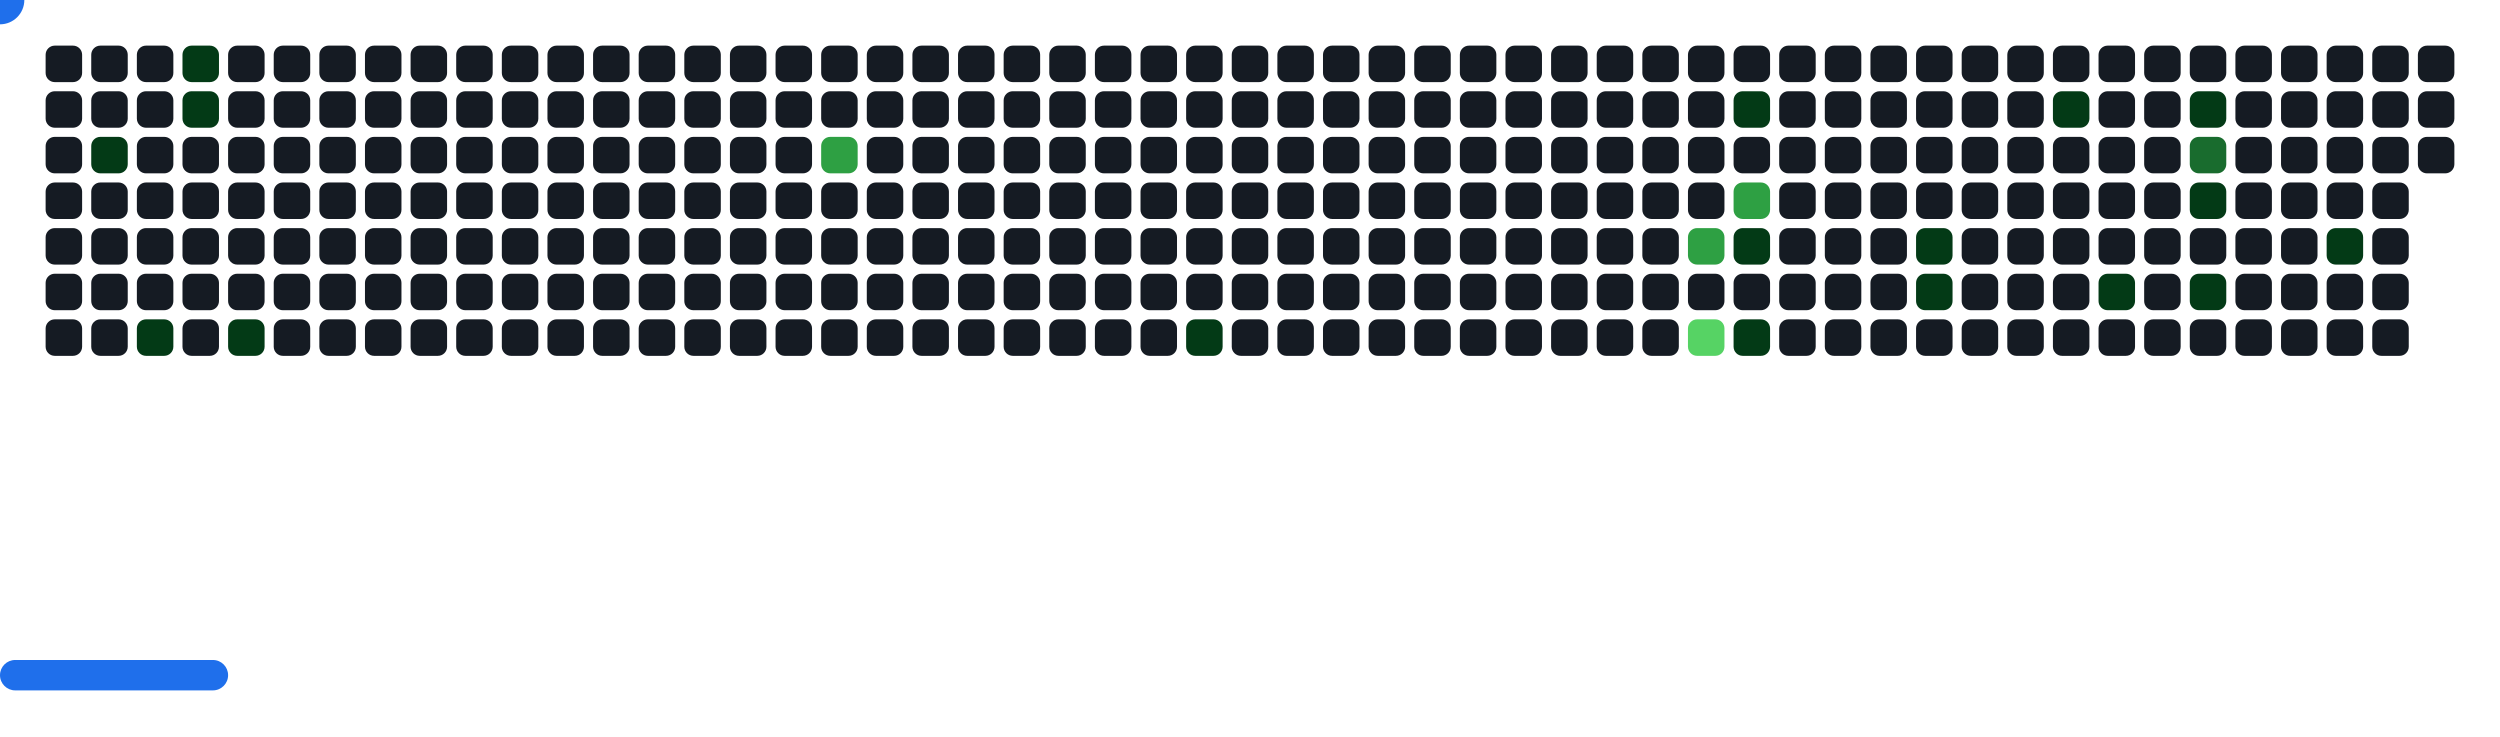
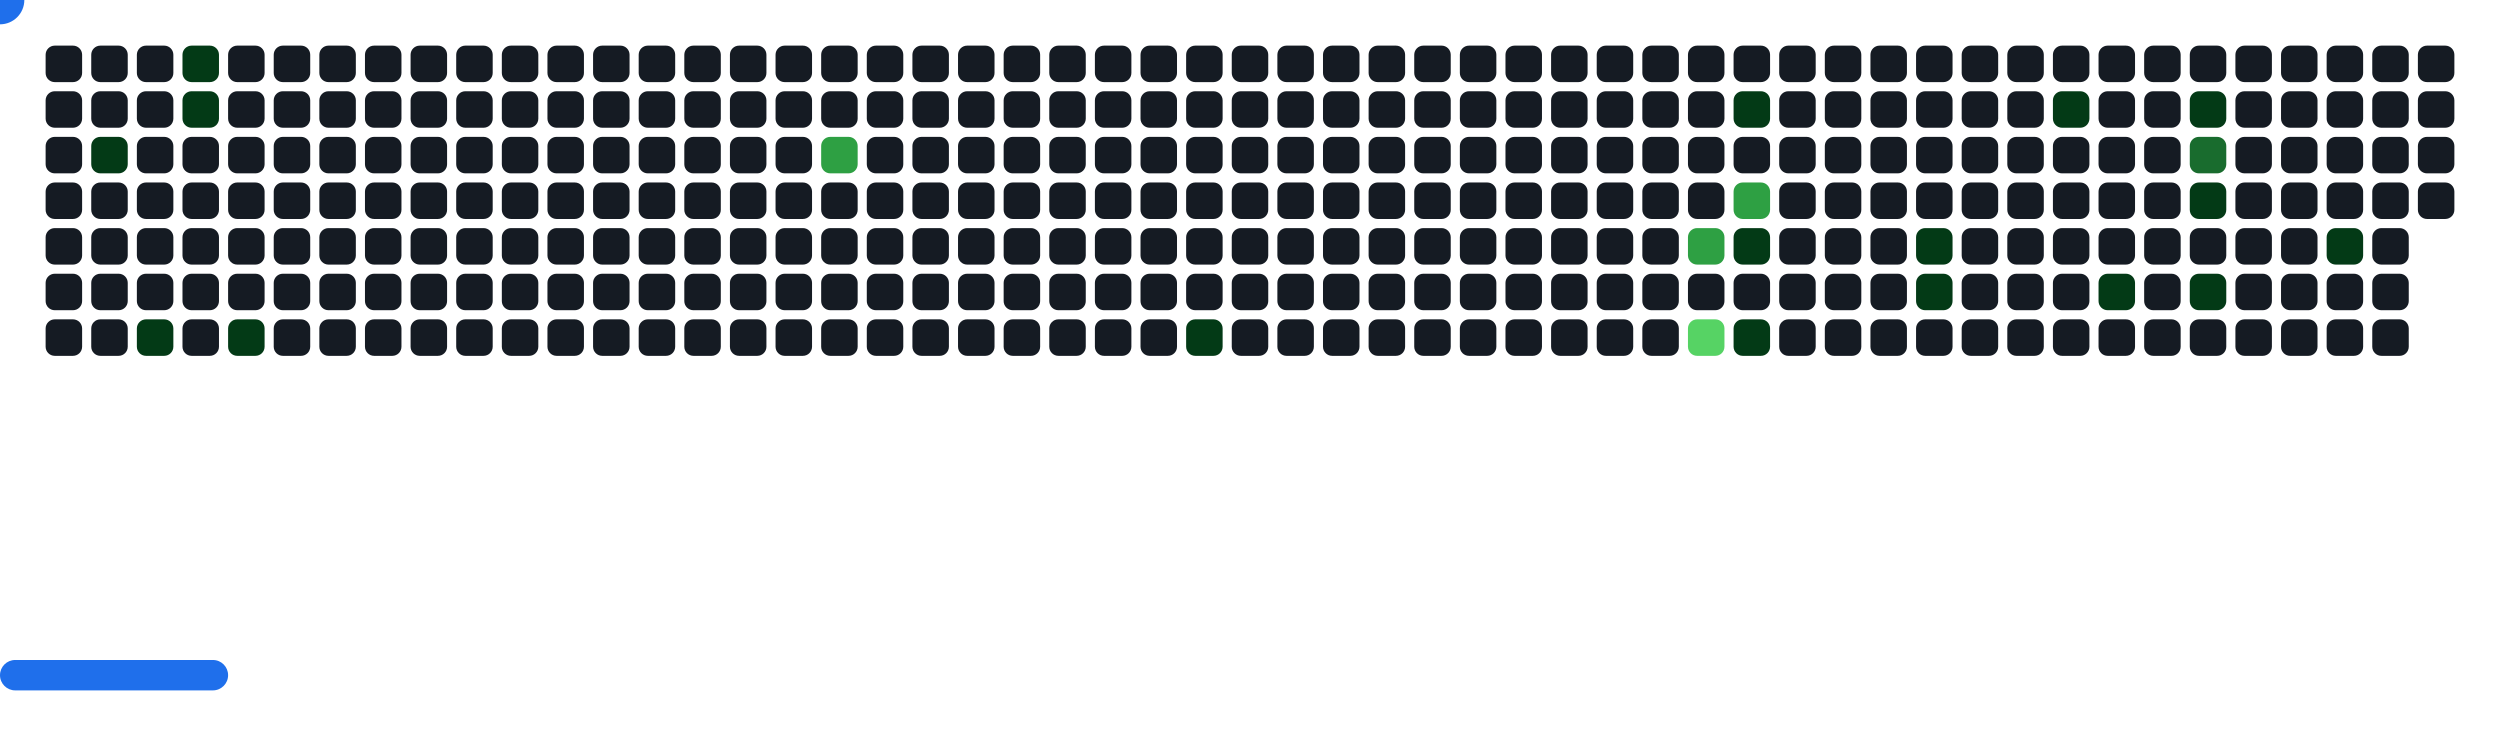
<svg xmlns="http://www.w3.org/2000/svg" width="822" height="242" viewBox="0 0 822 242">
  <style>.c0{fill:#151B23}.c1{fill:#033A16}.c2{fill:#196C2E}.c3{fill:#2EA043}.c4{fill:#56D364}</style>
  <defs>
    <symbol id="brick">
      <rect x="0" y="0" width="12" height="12" rx="3" />
    </symbol>
  </defs>
  <use href="#brick" x="15" y="15" class="c0" opacity="1" />
  <use href="#brick" x="15" y="30" class="c0" opacity="1" />
  <use href="#brick" x="15" y="45" class="c0" opacity="1" />
  <use href="#brick" x="15" y="60" class="c0" opacity="1" />
  <use href="#brick" x="15" y="75" class="c0" opacity="1" />
  <use href="#brick" x="15" y="90" class="c0" opacity="1" />
  <use href="#brick" x="15" y="105" class="c0" opacity="1" />
  <use href="#brick" x="30" y="15" class="c0" opacity="1" />
  <use href="#brick" x="30" y="30" class="c0" opacity="1" />
  <use href="#brick" x="30" y="45" fill="#033A16">
    <animate attributeName="fill" values="#033A16;#033A16;#151B23;#151B23" keyTimes="0;0.121;0.121;1" dur="44.633s" fill="freeze" repeatCount="indefinite" />
  </use>
  <use href="#brick" x="30" y="60" class="c0" opacity="1" />
  <use href="#brick" x="30" y="75" class="c0" opacity="1" />
  <use href="#brick" x="30" y="90" class="c0" opacity="1" />
  <use href="#brick" x="30" y="105" class="c0" opacity="1" />
  <use href="#brick" x="45" y="15" class="c0" opacity="1" />
  <use href="#brick" x="45" y="30" class="c0" opacity="1" />
  <use href="#brick" x="45" y="45" class="c0" opacity="1" />
  <use href="#brick" x="45" y="60" class="c0" opacity="1" />
  <use href="#brick" x="45" y="75" class="c0" opacity="1" />
  <use href="#brick" x="45" y="90" class="c0" opacity="1" />
  <use href="#brick" x="45" y="105" fill="#033A16">
    <animate attributeName="fill" values="#033A16;#033A16;#151B23;#151B23" keyTimes="0;0.117;0.117;1" dur="44.633s" fill="freeze" repeatCount="indefinite" />
  </use>
  <use href="#brick" x="60" y="15" fill="#033A16">
    <animate attributeName="fill" values="#033A16;#033A16;#151B23;#151B23" keyTimes="0;0.285;0.285;1" dur="44.633s" fill="freeze" repeatCount="indefinite" />
  </use>
  <use href="#brick" x="60" y="30" fill="#033A16">
    <animate attributeName="fill" values="#033A16;#033A16;#151B23;#151B23" keyTimes="0;0.285;0.285;1" dur="44.633s" fill="freeze" repeatCount="indefinite" />
  </use>
  <use href="#brick" x="60" y="45" class="c0" opacity="1" />
  <use href="#brick" x="60" y="60" class="c0" opacity="1" />
  <use href="#brick" x="60" y="75" class="c0" opacity="1" />
  <use href="#brick" x="60" y="90" class="c0" opacity="1" />
  <use href="#brick" x="60" y="105" class="c0" opacity="1" />
  <use href="#brick" x="75" y="15" class="c0" opacity="1" />
  <use href="#brick" x="75" y="30" class="c0" opacity="1" />
  <use href="#brick" x="75" y="45" class="c0" opacity="1" />
  <use href="#brick" x="75" y="60" class="c0" opacity="1" />
  <use href="#brick" x="75" y="75" class="c0" opacity="1" />
  <use href="#brick" x="75" y="90" class="c0" opacity="1" />
  <use href="#brick" x="75" y="105" fill="#033A16">
    <animate attributeName="fill" values="#033A16;#033A16;#151B23;#151B23" keyTimes="0;0.126;0.126;1" dur="44.633s" fill="freeze" repeatCount="indefinite" />
  </use>
  <use href="#brick" x="90" y="15" class="c0" opacity="1" />
  <use href="#brick" x="90" y="30" class="c0" opacity="1" />
  <use href="#brick" x="90" y="45" class="c0" opacity="1" />
  <use href="#brick" x="90" y="60" class="c0" opacity="1" />
  <use href="#brick" x="90" y="75" class="c0" opacity="1" />
  <use href="#brick" x="90" y="90" class="c0" opacity="1" />
  <use href="#brick" x="90" y="105" class="c0" opacity="1" />
  <use href="#brick" x="105" y="15" class="c0" opacity="1" />
  <use href="#brick" x="105" y="30" class="c0" opacity="1" />
  <use href="#brick" x="105" y="45" class="c0" opacity="1" />
  <use href="#brick" x="105" y="60" class="c0" opacity="1" />
  <use href="#brick" x="105" y="75" class="c0" opacity="1" />
  <use href="#brick" x="105" y="90" class="c0" opacity="1" />
  <use href="#brick" x="105" y="105" class="c0" opacity="1" />
  <use href="#brick" x="120" y="15" class="c0" opacity="1" />
  <use href="#brick" x="120" y="30" class="c0" opacity="1" />
  <use href="#brick" x="120" y="45" class="c0" opacity="1" />
  <use href="#brick" x="120" y="60" class="c0" opacity="1" />
  <use href="#brick" x="120" y="75" class="c0" opacity="1" />
  <use href="#brick" x="120" y="90" class="c0" opacity="1" />
  <use href="#brick" x="120" y="105" class="c0" opacity="1" />
  <use href="#brick" x="135" y="15" class="c0" opacity="1" />
  <use href="#brick" x="135" y="30" class="c0" opacity="1" />
  <use href="#brick" x="135" y="45" class="c0" opacity="1" />
  <use href="#brick" x="135" y="60" class="c0" opacity="1" />
  <use href="#brick" x="135" y="75" class="c0" opacity="1" />
  <use href="#brick" x="135" y="90" class="c0" opacity="1" />
  <use href="#brick" x="135" y="105" class="c0" opacity="1" />
  <use href="#brick" x="150" y="15" class="c0" opacity="1" />
  <use href="#brick" x="150" y="30" class="c0" opacity="1" />
  <use href="#brick" x="150" y="45" class="c0" opacity="1" />
  <use href="#brick" x="150" y="60" class="c0" opacity="1" />
  <use href="#brick" x="150" y="75" class="c0" opacity="1" />
  <use href="#brick" x="150" y="90" class="c0" opacity="1" />
  <use href="#brick" x="150" y="105" class="c0" opacity="1" />
  <use href="#brick" x="165" y="15" class="c0" opacity="1" />
  <use href="#brick" x="165" y="30" class="c0" opacity="1" />
  <use href="#brick" x="165" y="45" class="c0" opacity="1" />
  <use href="#brick" x="165" y="60" class="c0" opacity="1" />
  <use href="#brick" x="165" y="75" class="c0" opacity="1" />
  <use href="#brick" x="165" y="90" class="c0" opacity="1" />
  <use href="#brick" x="165" y="105" class="c0" opacity="1" />
  <use href="#brick" x="180" y="15" class="c0" opacity="1" />
  <use href="#brick" x="180" y="30" class="c0" opacity="1" />
  <use href="#brick" x="180" y="45" class="c0" opacity="1" />
  <use href="#brick" x="180" y="60" class="c0" opacity="1" />
  <use href="#brick" x="180" y="75" class="c0" opacity="1" />
  <use href="#brick" x="180" y="90" class="c0" opacity="1" />
  <use href="#brick" x="180" y="105" class="c0" opacity="1" />
  <use href="#brick" x="195" y="15" class="c0" opacity="1" />
  <use href="#brick" x="195" y="30" class="c0" opacity="1" />
  <use href="#brick" x="195" y="45" class="c0" opacity="1" />
  <use href="#brick" x="195" y="60" class="c0" opacity="1" />
  <use href="#brick" x="195" y="75" class="c0" opacity="1" />
  <use href="#brick" x="195" y="90" class="c0" opacity="1" />
  <use href="#brick" x="195" y="105" class="c0" opacity="1" />
  <use href="#brick" x="210" y="15" class="c0" opacity="1" />
  <use href="#brick" x="210" y="30" class="c0" opacity="1" />
  <use href="#brick" x="210" y="45" class="c0" opacity="1" />
  <use href="#brick" x="210" y="60" class="c0" opacity="1" />
  <use href="#brick" x="210" y="75" class="c0" opacity="1" />
  <use href="#brick" x="210" y="90" class="c0" opacity="1" />
  <use href="#brick" x="210" y="105" class="c0" opacity="1" />
  <use href="#brick" x="225" y="15" class="c0" opacity="1" />
  <use href="#brick" x="225" y="30" class="c0" opacity="1" />
  <use href="#brick" x="225" y="45" class="c0" opacity="1" />
  <use href="#brick" x="225" y="60" class="c0" opacity="1" />
  <use href="#brick" x="225" y="75" class="c0" opacity="1" />
  <use href="#brick" x="225" y="90" class="c0" opacity="1" />
  <use href="#brick" x="225" y="105" class="c0" opacity="1" />
  <use href="#brick" x="240" y="15" class="c0" opacity="1" />
  <use href="#brick" x="240" y="30" class="c0" opacity="1" />
  <use href="#brick" x="240" y="45" class="c0" opacity="1" />
  <use href="#brick" x="240" y="60" class="c0" opacity="1" />
  <use href="#brick" x="240" y="75" class="c0" opacity="1" />
  <use href="#brick" x="240" y="90" class="c0" opacity="1" />
  <use href="#brick" x="240" y="105" class="c0" opacity="1" />
  <use href="#brick" x="255" y="15" class="c0" opacity="1" />
  <use href="#brick" x="255" y="30" class="c0" opacity="1" />
  <use href="#brick" x="255" y="45" class="c0" opacity="1" />
  <use href="#brick" x="255" y="60" class="c0" opacity="1" />
  <use href="#brick" x="255" y="75" class="c0" opacity="1" />
  <use href="#brick" x="255" y="90" class="c0" opacity="1" />
  <use href="#brick" x="255" y="105" class="c0" opacity="1" />
  <use href="#brick" x="270" y="15" class="c0" opacity="1" />
  <use href="#brick" x="270" y="30" class="c0" opacity="1" />
  <use href="#brick" x="270" y="45" fill="#2EA043">
    <animate attributeName="fill" values="#2EA043;#2EA043;#151B23;#151B23" keyTimes="0;0.417;0.417;1" dur="44.633s" fill="freeze" repeatCount="indefinite" />
  </use>
  <use href="#brick" x="270" y="60" class="c0" opacity="1" />
  <use href="#brick" x="270" y="75" class="c0" opacity="1" />
  <use href="#brick" x="270" y="90" class="c0" opacity="1" />
  <use href="#brick" x="270" y="105" class="c0" opacity="1" />
  <use href="#brick" x="285" y="15" class="c0" opacity="1" />
  <use href="#brick" x="285" y="30" class="c0" opacity="1" />
  <use href="#brick" x="285" y="45" class="c0" opacity="1" />
  <use href="#brick" x="285" y="60" class="c0" opacity="1" />
  <use href="#brick" x="285" y="75" class="c0" opacity="1" />
  <use href="#brick" x="285" y="90" class="c0" opacity="1" />
  <use href="#brick" x="285" y="105" class="c0" opacity="1" />
  <use href="#brick" x="300" y="15" class="c0" opacity="1" />
  <use href="#brick" x="300" y="30" class="c0" opacity="1" />
  <use href="#brick" x="300" y="45" class="c0" opacity="1" />
  <use href="#brick" x="300" y="60" class="c0" opacity="1" />
  <use href="#brick" x="300" y="75" class="c0" opacity="1" />
  <use href="#brick" x="300" y="90" class="c0" opacity="1" />
  <use href="#brick" x="300" y="105" class="c0" opacity="1" />
  <use href="#brick" x="315" y="15" class="c0" opacity="1" />
  <use href="#brick" x="315" y="30" class="c0" opacity="1" />
  <use href="#brick" x="315" y="45" class="c0" opacity="1" />
  <use href="#brick" x="315" y="60" class="c0" opacity="1" />
  <use href="#brick" x="315" y="75" class="c0" opacity="1" />
  <use href="#brick" x="315" y="90" class="c0" opacity="1" />
  <use href="#brick" x="315" y="105" class="c0" opacity="1" />
  <use href="#brick" x="330" y="15" class="c0" opacity="1" />
  <use href="#brick" x="330" y="30" class="c0" opacity="1" />
  <use href="#brick" x="330" y="45" class="c0" opacity="1" />
  <use href="#brick" x="330" y="60" class="c0" opacity="1" />
  <use href="#brick" x="330" y="75" class="c0" opacity="1" />
  <use href="#brick" x="330" y="90" class="c0" opacity="1" />
  <use href="#brick" x="330" y="105" class="c0" opacity="1" />
  <use href="#brick" x="345" y="15" class="c0" opacity="1" />
  <use href="#brick" x="345" y="30" class="c0" opacity="1" />
  <use href="#brick" x="345" y="45" class="c0" opacity="1" />
  <use href="#brick" x="345" y="60" class="c0" opacity="1" />
  <use href="#brick" x="345" y="75" class="c0" opacity="1" />
  <use href="#brick" x="345" y="90" class="c0" opacity="1" />
  <use href="#brick" x="345" y="105" class="c0" opacity="1" />
  <use href="#brick" x="360" y="15" class="c0" opacity="1" />
  <use href="#brick" x="360" y="30" class="c0" opacity="1" />
  <use href="#brick" x="360" y="45" class="c0" opacity="1" />
  <use href="#brick" x="360" y="60" class="c0" opacity="1" />
  <use href="#brick" x="360" y="75" class="c0" opacity="1" />
  <use href="#brick" x="360" y="90" class="c0" opacity="1" />
  <use href="#brick" x="360" y="105" class="c0" opacity="1" />
  <use href="#brick" x="375" y="15" class="c0" opacity="1" />
  <use href="#brick" x="375" y="30" class="c0" opacity="1" />
  <use href="#brick" x="375" y="45" class="c0" opacity="1" />
  <use href="#brick" x="375" y="60" class="c0" opacity="1" />
  <use href="#brick" x="375" y="75" class="c0" opacity="1" />
  <use href="#brick" x="375" y="90" class="c0" opacity="1" />
  <use href="#brick" x="375" y="105" class="c0" opacity="1" />
  <use href="#brick" x="390" y="15" class="c0" opacity="1" />
  <use href="#brick" x="390" y="30" class="c0" opacity="1" />
  <use href="#brick" x="390" y="45" class="c0" opacity="1" />
  <use href="#brick" x="390" y="60" class="c0" opacity="1" />
  <use href="#brick" x="390" y="75" class="c0" opacity="1" />
  <use href="#brick" x="390" y="90" class="c0" opacity="1" />
  <use href="#brick" x="390" y="105" fill="#033A16">
    <animate attributeName="fill" values="#033A16;#033A16;#151B23;#151B23" keyTimes="0;0.081;0.081;1" dur="44.633s" fill="freeze" repeatCount="indefinite" />
  </use>
  <use href="#brick" x="405" y="15" class="c0" opacity="1" />
  <use href="#brick" x="405" y="30" class="c0" opacity="1" />
  <use href="#brick" x="405" y="45" class="c0" opacity="1" />
  <use href="#brick" x="405" y="60" class="c0" opacity="1" />
  <use href="#brick" x="405" y="75" class="c0" opacity="1" />
  <use href="#brick" x="405" y="90" class="c0" opacity="1" />
  <use href="#brick" x="405" y="105" class="c0" opacity="1" />
  <use href="#brick" x="420" y="15" class="c0" opacity="1" />
  <use href="#brick" x="420" y="30" class="c0" opacity="1" />
  <use href="#brick" x="420" y="45" class="c0" opacity="1" />
  <use href="#brick" x="420" y="60" class="c0" opacity="1" />
  <use href="#brick" x="420" y="75" class="c0" opacity="1" />
  <use href="#brick" x="420" y="90" class="c0" opacity="1" />
  <use href="#brick" x="420" y="105" class="c0" opacity="1" />
  <use href="#brick" x="435" y="15" class="c0" opacity="1" />
  <use href="#brick" x="435" y="30" class="c0" opacity="1" />
  <use href="#brick" x="435" y="45" class="c0" opacity="1" />
  <use href="#brick" x="435" y="60" class="c0" opacity="1" />
  <use href="#brick" x="435" y="75" class="c0" opacity="1" />
  <use href="#brick" x="435" y="90" class="c0" opacity="1" />
  <use href="#brick" x="435" y="105" class="c0" opacity="1" />
  <use href="#brick" x="450" y="15" class="c0" opacity="1" />
  <use href="#brick" x="450" y="30" class="c0" opacity="1" />
  <use href="#brick" x="450" y="45" class="c0" opacity="1" />
  <use href="#brick" x="450" y="60" class="c0" opacity="1" />
  <use href="#brick" x="450" y="75" class="c0" opacity="1" />
  <use href="#brick" x="450" y="90" class="c0" opacity="1" />
  <use href="#brick" x="450" y="105" class="c0" opacity="1" />
  <use href="#brick" x="465" y="15" class="c0" opacity="1" />
  <use href="#brick" x="465" y="30" class="c0" opacity="1" />
  <use href="#brick" x="465" y="45" class="c0" opacity="1" />
  <use href="#brick" x="465" y="60" class="c0" opacity="1" />
  <use href="#brick" x="465" y="75" class="c0" opacity="1" />
  <use href="#brick" x="465" y="90" class="c0" opacity="1" />
  <use href="#brick" x="465" y="105" class="c0" opacity="1" />
  <use href="#brick" x="480" y="15" class="c0" opacity="1" />
  <use href="#brick" x="480" y="30" class="c0" opacity="1" />
  <use href="#brick" x="480" y="45" class="c0" opacity="1" />
  <use href="#brick" x="480" y="60" class="c0" opacity="1" />
  <use href="#brick" x="480" y="75" class="c0" opacity="1" />
  <use href="#brick" x="480" y="90" class="c0" opacity="1" />
  <use href="#brick" x="480" y="105" class="c0" opacity="1" />
  <use href="#brick" x="495" y="15" class="c0" opacity="1" />
  <use href="#brick" x="495" y="30" class="c0" opacity="1" />
  <use href="#brick" x="495" y="45" class="c0" opacity="1" />
  <use href="#brick" x="495" y="60" class="c0" opacity="1" />
  <use href="#brick" x="495" y="75" class="c0" opacity="1" />
  <use href="#brick" x="495" y="90" class="c0" opacity="1" />
  <use href="#brick" x="495" y="105" class="c0" opacity="1" />
  <use href="#brick" x="510" y="15" class="c0" opacity="1" />
  <use href="#brick" x="510" y="30" class="c0" opacity="1" />
  <use href="#brick" x="510" y="45" class="c0" opacity="1" />
  <use href="#brick" x="510" y="60" class="c0" opacity="1" />
  <use href="#brick" x="510" y="75" class="c0" opacity="1" />
  <use href="#brick" x="510" y="90" class="c0" opacity="1" />
  <use href="#brick" x="510" y="105" class="c0" opacity="1" />
  <use href="#brick" x="525" y="15" class="c0" opacity="1" />
  <use href="#brick" x="525" y="30" class="c0" opacity="1" />
  <use href="#brick" x="525" y="45" class="c0" opacity="1" />
  <use href="#brick" x="525" y="60" class="c0" opacity="1" />
  <use href="#brick" x="525" y="75" class="c0" opacity="1" />
  <use href="#brick" x="525" y="90" class="c0" opacity="1" />
  <use href="#brick" x="525" y="105" class="c0" opacity="1" />
  <use href="#brick" x="540" y="15" class="c0" opacity="1" />
  <use href="#brick" x="540" y="30" class="c0" opacity="1" />
  <use href="#brick" x="540" y="45" class="c0" opacity="1" />
  <use href="#brick" x="540" y="60" class="c0" opacity="1" />
  <use href="#brick" x="540" y="75" class="c0" opacity="1" />
  <use href="#brick" x="540" y="90" class="c0" opacity="1" />
  <use href="#brick" x="540" y="105" class="c0" opacity="1" />
  <use href="#brick" x="555" y="15" class="c0" opacity="1" />
  <use href="#brick" x="555" y="30" class="c0" opacity="1" />
  <use href="#brick" x="555" y="45" class="c0" opacity="1" />
  <use href="#brick" x="555" y="60" class="c0" opacity="1" />
  <use href="#brick" x="555" y="75" fill="#2EA043">
    <animate attributeName="fill" values="#2EA043;#2EA043;#151B23;#151B23" keyTimes="0;0.014;0.014;1" dur="44.633s" fill="freeze" repeatCount="indefinite" />
  </use>
  <use href="#brick" x="555" y="90" class="c0" opacity="1" />
  <use href="#brick" x="555" y="105" fill="#56D364">
    <animate attributeName="fill" values="#56D364;#56D364;#151B23;#151B23" keyTimes="0;0.064;0.064;1" dur="44.633s" fill="freeze" repeatCount="indefinite" />
  </use>
  <use href="#brick" x="570" y="15" class="c0" opacity="1" />
  <use href="#brick" x="570" y="30" fill="#033A16">
    <animate attributeName="fill" values="#033A16;#033A16;#151B23;#151B23" keyTimes="0;0.385;0.385;1" dur="44.633s" fill="freeze" repeatCount="indefinite" />
  </use>
  <use href="#brick" x="570" y="45" class="c0" opacity="1" />
  <use href="#brick" x="570" y="60" fill="#2EA043">
    <animate attributeName="fill" values="#2EA043;#2EA043;#151B23;#151B23" keyTimes="0;0.016;0.016;1" dur="44.633s" fill="freeze" repeatCount="indefinite" />
  </use>
  <use href="#brick" x="570" y="75" fill="#033A16">
    <animate attributeName="fill" values="#033A16;#033A16;#151B23;#151B23" keyTimes="0;0.016;0.016;1" dur="44.633s" fill="freeze" repeatCount="indefinite" />
  </use>
  <use href="#brick" x="570" y="90" class="c0" opacity="1" />
  <use href="#brick" x="570" y="105" fill="#033A16">
    <animate attributeName="fill" values="#033A16;#033A16;#151B23;#151B23" keyTimes="0;0.5;0.5;1" dur="44.633s" fill="freeze" repeatCount="indefinite" />
  </use>
  <use href="#brick" x="585" y="15" class="c0" opacity="1" />
  <use href="#brick" x="585" y="30" class="c0" opacity="1" />
  <use href="#brick" x="585" y="45" class="c0" opacity="1" />
  <use href="#brick" x="585" y="60" class="c0" opacity="1" />
  <use href="#brick" x="585" y="75" class="c0" opacity="1" />
  <use href="#brick" x="585" y="90" class="c0" opacity="1" />
  <use href="#brick" x="585" y="105" class="c0" opacity="1" />
  <use href="#brick" x="600" y="15" class="c0" opacity="1" />
  <use href="#brick" x="600" y="30" class="c0" opacity="1" />
  <use href="#brick" x="600" y="45" class="c0" opacity="1" />
  <use href="#brick" x="600" y="60" class="c0" opacity="1" />
  <use href="#brick" x="600" y="75" class="c0" opacity="1" />
  <use href="#brick" x="600" y="90" class="c0" opacity="1" />
  <use href="#brick" x="600" y="105" class="c0" opacity="1" />
  <use href="#brick" x="615" y="15" class="c0" opacity="1" />
  <use href="#brick" x="615" y="30" class="c0" opacity="1" />
  <use href="#brick" x="615" y="45" class="c0" opacity="1" />
  <use href="#brick" x="615" y="60" class="c0" opacity="1" />
  <use href="#brick" x="615" y="75" class="c0" opacity="1" />
  <use href="#brick" x="615" y="90" class="c0" opacity="1" />
  <use href="#brick" x="615" y="105" class="c0" opacity="1" />
  <use href="#brick" x="630" y="15" class="c0" opacity="1" />
  <use href="#brick" x="630" y="30" class="c0" opacity="1" />
  <use href="#brick" x="630" y="45" class="c0" opacity="1" />
  <use href="#brick" x="630" y="60" class="c0" opacity="1" />
  <use href="#brick" x="630" y="75" fill="#033A16">
    <animate attributeName="fill" values="#033A16;#033A16;#151B23;#151B23" keyTimes="0;0.378;0.378;1" dur="44.633s" fill="freeze" repeatCount="indefinite" />
  </use>
  <use href="#brick" x="630" y="90" fill="#033A16">
    <animate attributeName="fill" values="#033A16;#033A16;#151B23;#151B23" keyTimes="0;0.38;0.38;1" dur="44.633s" fill="freeze" repeatCount="indefinite" />
  </use>
  <use href="#brick" x="630" y="105" class="c0" opacity="1" />
  <use href="#brick" x="645" y="15" class="c0" opacity="1" />
  <use href="#brick" x="645" y="30" class="c0" opacity="1" />
  <use href="#brick" x="645" y="45" class="c0" opacity="1" />
  <use href="#brick" x="645" y="60" class="c0" opacity="1" />
  <use href="#brick" x="645" y="75" class="c0" opacity="1" />
  <use href="#brick" x="645" y="90" class="c0" opacity="1" />
  <use href="#brick" x="645" y="105" class="c0" opacity="1" />
  <use href="#brick" x="660" y="15" class="c0" opacity="1" />
  <use href="#brick" x="660" y="30" class="c0" opacity="1" />
  <use href="#brick" x="660" y="45" class="c0" opacity="1" />
  <use href="#brick" x="660" y="60" class="c0" opacity="1" />
  <use href="#brick" x="660" y="75" class="c0" opacity="1" />
  <use href="#brick" x="660" y="90" class="c0" opacity="1" />
  <use href="#brick" x="660" y="105" class="c0" opacity="1" />
  <use href="#brick" x="675" y="15" class="c0" opacity="1" />
  <use href="#brick" x="675" y="30" fill="#033A16">
    <animate attributeName="fill" values="#033A16;#033A16;#151B23;#151B23" keyTimes="0;0.511;0.511;1" dur="44.633s" fill="freeze" repeatCount="indefinite" />
  </use>
  <use href="#brick" x="675" y="45" class="c0" opacity="1" />
  <use href="#brick" x="675" y="60" class="c0" opacity="1" />
  <use href="#brick" x="675" y="75" class="c0" opacity="1" />
  <use href="#brick" x="675" y="90" class="c0" opacity="1" />
  <use href="#brick" x="675" y="105" class="c0" opacity="1" />
  <use href="#brick" x="690" y="15" class="c0" opacity="1" />
  <use href="#brick" x="690" y="30" class="c0" opacity="1" />
  <use href="#brick" x="690" y="45" class="c0" opacity="1" />
  <use href="#brick" x="690" y="60" class="c0" opacity="1" />
  <use href="#brick" x="690" y="75" class="c0" opacity="1" />
  <use href="#brick" x="690" y="90" fill="#033A16">
    <animate attributeName="fill" values="#033A16;#033A16;#151B23;#151B23" keyTimes="0;0.353;0.353;1" dur="44.633s" fill="freeze" repeatCount="indefinite" />
  </use>
  <use href="#brick" x="690" y="105" class="c0" opacity="1" />
  <use href="#brick" x="705" y="15" class="c0" opacity="1" />
  <use href="#brick" x="705" y="30" class="c0" opacity="1" />
  <use href="#brick" x="705" y="45" class="c0" opacity="1" />
  <use href="#brick" x="705" y="60" class="c0" opacity="1" />
  <use href="#brick" x="705" y="75" class="c0" opacity="1" />
  <use href="#brick" x="705" y="90" class="c0" opacity="1" />
  <use href="#brick" x="705" y="105" class="c0" opacity="1" />
  <use href="#brick" x="720" y="15" class="c0" opacity="1" />
  <use href="#brick" x="720" y="30" fill="#033A16">
    <animate attributeName="fill" values="#033A16;#033A16;#151B23;#151B23" keyTimes="0;0.209;0.209;1" dur="44.633s" fill="freeze" repeatCount="indefinite" />
  </use>
  <use href="#brick" x="720" y="45" fill="#196C2E">
    <animate attributeName="fill" values="#196C2E;#196C2E;#151B23;#151B23" keyTimes="0;0.207;0.207;1" dur="44.633s" fill="freeze" repeatCount="indefinite" />
  </use>
  <use href="#brick" x="720" y="60" fill="#033A16">
    <animate attributeName="fill" values="#033A16;#033A16;#151B23;#151B23" keyTimes="0;0.208;0.208;1" dur="44.633s" fill="freeze" repeatCount="indefinite" />
  </use>
  <use href="#brick" x="720" y="75" class="c0" opacity="1" />
  <use href="#brick" x="720" y="90" fill="#033A16">
    <animate attributeName="fill" values="#033A16;#033A16;#151B23;#151B23" keyTimes="0;1;1;1" dur="44.633s" fill="freeze" repeatCount="indefinite" />
  </use>
  <use href="#brick" x="720" y="105" class="c0" opacity="1" />
  <use href="#brick" x="735" y="15" class="c0" opacity="1" />
  <use href="#brick" x="735" y="30" class="c0" opacity="1" />
  <use href="#brick" x="735" y="45" class="c0" opacity="1" />
  <use href="#brick" x="735" y="60" class="c0" opacity="1" />
  <use href="#brick" x="735" y="75" class="c0" opacity="1" />
  <use href="#brick" x="735" y="90" class="c0" opacity="1" />
  <use href="#brick" x="735" y="105" class="c0" opacity="1" />
  <use href="#brick" x="750" y="15" class="c0" opacity="1" />
  <use href="#brick" x="750" y="30" class="c0" opacity="1" />
  <use href="#brick" x="750" y="45" class="c0" opacity="1" />
  <use href="#brick" x="750" y="60" class="c0" opacity="1" />
  <use href="#brick" x="750" y="75" class="c0" opacity="1" />
  <use href="#brick" x="750" y="90" class="c0" opacity="1" />
  <use href="#brick" x="750" y="105" class="c0" opacity="1" />
  <use href="#brick" x="765" y="15" class="c0" opacity="1" />
  <use href="#brick" x="765" y="30" class="c0" opacity="1" />
  <use href="#brick" x="765" y="45" class="c0" opacity="1" />
  <use href="#brick" x="765" y="60" class="c0" opacity="1" />
  <use href="#brick" x="765" y="75" fill="#033A16">
    <animate attributeName="fill" values="#033A16;#033A16;#151B23;#151B23" keyTimes="0;0.043;0.043;1" dur="44.633s" fill="freeze" repeatCount="indefinite" />
  </use>
  <use href="#brick" x="765" y="90" class="c0" opacity="1" />
  <use href="#brick" x="765" y="105" class="c0" opacity="1" />
  <use href="#brick" x="780" y="15" class="c0" opacity="1" />
  <use href="#brick" x="780" y="30" class="c0" opacity="1" />
  <use href="#brick" x="780" y="45" class="c0" opacity="1" />
  <use href="#brick" x="780" y="60" class="c0" opacity="1" />
  <use href="#brick" x="780" y="75" class="c0" opacity="1" />
  <use href="#brick" x="780" y="90" class="c0" opacity="1" />
  <use href="#brick" x="780" y="105" class="c0" opacity="1" />
  <use href="#brick" x="795" y="15" class="c0" opacity="1" />
  <use href="#brick" x="795" y="30" class="c0" opacity="1" />
  <use href="#brick" x="795" y="45" class="c0" opacity="1" />
+   <use href="#brick" x="795" y="60" class="c0" opacity="1" />
  <g transform="translate(0,217)">
    <rect y="0" width="75" height="10" rx="5" fill="#1F6FEB">
      <animate attributeName="x" values="374;381;388;395;402;409;416;423;430;437;444;451;458;465;472;480;487;494;501;508;515;522;529;536;543;550;557;564;571;579;586;593;600;607;614;621;628;635;642;649;656;663;670;678;685;692;699;706;713;720;727;732;732;732;732;732;732;732;727;720;713;706;699;692;685;678;670;663;656;649;642;635;628;621;614;607;600;593;586;579;571;564;557;550;543;536;529;522;515;508;501;494;487;480;472;465;458;451;444;437;430;423;416;409;402;395;388;381;373;366;359;352;345;338;331;324;317;310;303;296;289;282;275;267;260;253;246;239;232;225;218;211;204;197;190;183;176;168;161;154;147;140;133;126;119;112;105;98;91;84;77;69;62;55;48;41;34;27;20;15;15;15;15;15;15;15;20;27;34;41;48;55;62;69;77;84;91;98;105;112;119;126;133;140;147;154;161;168;176;183;190;197;204;211;218;225;232;239;246;253;260;267;275;282;289;296;303;310;317;324;331;338;345;352;359;366;373;381;388;395;402;409;416;423;430;437;444;451;458;465;472;480;487;494;501;508;515;522;529;536;543;550;557;564;571;579;586;593;600;607;614;621;628;635;642;649;656;663;670;678;685;692;699;706;713;720;727;732;732;732;732;732;732;732;727;720;713;706;699;692;685;678;670;663;656;649;642;635;628;621;614;607;600;593;586;579;571;564;557;550;543;536;529;522;515;508;501;494;487;480;472;465;458;451;444;437;430;423;416;409;402;395;388;381;373;366;359;352;345;338;331;324;317;310;303;296;289;282;275;267;260;253;246;239;232;225;218;211;204;197;190;183;176;168;161;154;147;140;133;126;119;112;105;98;91;84;77;69;62;55;48;41;34;27;20;15;15;15;15;15;15;15;20;27;34;41;48;55;62;69;77;84;91;98;105;112;119;126;133;140;147;154;161;168;176;183;190;197;204;211;218;225;232;239;246;253;260;267;275;282;289;296;303;310;317;324;331;338;345;352;359;366;373;381;388;395;402;409;416;423;430;437;444;451;458;465;472;480;487;494;501;508;515;522;529;536;543;550;557;564;571;579;586;593;600;607;614;621;628;635;642;649;656;663;670;678;685;692;699;706;713;720;727;732;732;732;732;732;732;732;727;720;713;706;699;692;685;678;670;663;656;649;642;635;628;621;614;607;600;593;586;579;571;564;557;550;543;536;529;522;515;508;501;494;487;480;472;465;458;451;444;437;430;423;416;409;402;395;388;381;373;366;359;352;345;338;331;324;317;310;303;296;289;282;275;267;260;253;246;239;232;225;218;211;204;197;190;183;176;168;161;154;147;140;133;126;119;112;105;98;91;84;77;69;62;55;48;41;34;27;20;15;15;15;15;15;15;15;20;27;34;41;48;55;62;69;77;84;91;98;105;112;119;126;133;140;147;154;161;168;176;183;190;197;204;211;218;225;232;239;246;253;260;267;275;282;289;296;303;310;317;324;331;338;345;352;359;366;373;381;388;395;402;409;416;423;430;437;444;451;458;465;472;480;487;494;501;508;515;522;529;536;543;550;557;564;571;579;586;593;600;607;614;621;628;635;642;649;656;663;670;678;685;692;699;706;713;720;727;732;732;732;732;732;732;732;727;720;713;706;699;692;685;678;670;663;656;649;642;635;628;621;614;607;600;593;586;579;571;564;557;550;543;536;529;522;515;508;501;494;487;480;472;465;458;451;444;437;430;423;416;409;402;395;388;381;373;366;359;352;345;338;331;324;317;310;303;296;289;282;275;267;260;253;246;239;232;225;218;211;204;197;190;183;176;168;161;154;147;140;133;126;119;112;105;98;91;84;77;69;62;55;48;41;34;27;20;15;15;15;15;15;15;15;20;27;34;41;48;55;62;69;77;84;91;98;105;112;119;126;133;140;147;154;161;168;176;183;190;197;204;211;218;225;232;239;246;253;260;267;275;282;289;296;303;310;317;324;331;338;345;352;359;366;373;381;388;395;402;409;416;423;430;437;444;451;458;465;472;480;487;494;501;508;515;522;529;536;543;550;557;564;571;579;586;593;600;607;614;621;628;635;642;649;656;663;670;678;685;692;699;706;713;720;727;732;732;732;732;732;732;732;727;720;713;706;699;692;685;678;670;663;656;649;642;635;628;621;614;607;600;593;586;579;571;564;557;550;543;536;529;522;515;508;501;494;487;480;472;465;458;451;444;437;430;423;416;409;402;395;388;381;373;366;359;352;345;338;331;324;317;310;303;296;289;282;275;267;260;253;246;239;232;225;218;211;204;197;190;183;176;168;161;154;147;140;133;126;119;112;105;98;91;84;77;69;62;55;48;41;34;27;20;15;15;15;15;15;15;15;20;27;34;41;48;55;62;69;77;84;91;98;105;112;119;126;133;140;147;154;161;168;176;183;190;197;204;211;218;225;232;239;246;253;260;267;275;282;289;296;303;310;317;324;331;338;345;352;359;366;373;381;388;395;402;409;416;423;430;437;444;451;458;465;472;480;487;494;501;508;515;522;529;536;543;550;557;564;571;579;586;593;600;607;614;621;628;635;642;649;656;663;670;678;685;692;699;706;713;720;727;732;732;732;732;732;732;732;727;720;713;706;699;692;685;678;670;663;656;649;642;635;628;621;614;607;600;593;586;579;571;564;557;550;543;536;529;522;515;508;501;494;487;480;472;465;458;451;444;437;430;423;416;409;402;395;388;381;373;366;359;352;345;338;331;324;317;310;303;296;289;282;275;267;260;253;246;239;232;225;218;211;204;197;190;183;176;168;161;154;147;140;133;126;119;112;105;98;91;84;77;69;62;55;48;41;34;27;20;15;15;15;15;15;15;15;20;27;34;41;48;55;62;69;77;84;91;98;105;112;119;126;133;140;147;154;161;168;176;183;190;197;204;211;218;225;232;239;246;253;260;267;275;282;289;296;303;310;317;324;331;338;345;352;359;366;373;381;388;395;402;409;416;423;430;437;444;451;458;465;472;480;487;494;501;508;515;522;529;536;543;550;557;564;571;579;586;593;600;607;614;621;628;635;642;649;656;663;670" dur="44.633s" repeatCount="indefinite" />
    </rect>
  </g>
  <circle r="8" fill="#1F6FEB">
    <animate attributeName="cx" values="418;425;432;439;446;453;460;468;475;482;489;496;503;510;517;524;531;538;545;552;559;567;574;581;588;595;602;609;616;623;630;637;644;651;658;666;673;680;687;694;701;708;715;722;729;736;743;750;757;765;772;779;786;793;786;779;772;765;757;750;743;736;729;722;715;708;701;694;687;680;673;666;658;651;644;637;630;623;616;609;602;595;588;581;574;567;559;552;545;538;531;524;517;510;503;496;489;482;475;468;460;453;446;439;432;425;418;411;404;397;390;383;376;369;362;354;347;340;333;326;319;312;305;298;291;284;277;270;263;255;248;241;234;227;220;213;206;199;192;185;178;171;164;156;149;142;135;128;121;114;107;100;93;86;79;72;65;57;50;43;36;29;36;43;50;57;65;72;79;86;93;100;107;114;121;128;135;142;149;156;164;171;178;185;192;199;206;213;220;227;234;241;248;255;263;270;277;284;291;298;305;312;319;326;333;340;347;354;362;369;376;383;390;397;404;411;418;425;432;439;446;453;460;468;475;482;489;496;503;510;517;524;531;538;545;552;559;567;574;581;588;595;602;609;616;623;630;637;644;651;658;666;673;680;687;694;701;708;715;722;729;736;743;750;757;765;772;779;786;793;786;779;772;765;757;750;743;736;729;722;715;708;701;694;687;680;673;666;658;651;644;637;630;623;616;609;602;595;588;581;574;567;559;552;545;538;531;524;517;510;503;496;489;482;475;468;460;453;446;439;432;425;418;411;404;397;390;383;376;369;362;354;347;340;333;326;319;312;305;298;291;284;277;270;263;255;248;241;234;227;220;213;206;199;192;185;178;171;164;156;149;142;135;128;121;114;107;100;93;86;79;72;65;57;50;43;36;29;36;43;50;57;65;72;79;86;93;100;107;114;121;128;135;142;149;156;164;171;178;185;192;199;206;213;220;227;234;241;248;255;263;270;277;284;291;298;305;312;319;326;333;340;347;354;362;369;376;383;390;397;404;411;418;425;432;439;446;453;460;468;475;482;489;496;503;510;517;524;531;538;545;552;559;567;574;581;588;595;602;609;616;623;630;637;644;651;658;666;673;680;687;694;701;708;715;722;729;736;743;750;757;765;772;779;786;793;786;779;772;765;757;750;743;736;729;722;715;708;701;694;687;680;673;666;658;651;644;637;630;623;616;609;602;595;588;581;574;567;559;552;545;538;531;524;517;510;503;496;489;482;475;468;460;453;446;439;432;425;418;411;404;397;390;383;376;369;362;354;347;340;333;326;319;312;305;298;291;284;277;270;263;255;248;241;234;227;220;213;206;199;192;185;178;171;164;156;149;142;135;128;121;114;107;100;93;86;79;72;65;57;50;43;36;29;36;43;50;57;65;72;79;86;93;100;107;114;121;128;135;142;149;156;164;171;178;185;192;199;206;213;220;227;234;241;248;255;263;270;277;284;291;298;305;312;319;326;333;340;347;354;362;369;376;383;390;397;404;411;418;425;432;439;446;453;460;468;475;482;489;496;503;510;517;524;531;538;545;552;559;567;574;581;588;595;602;609;616;623;630;637;644;651;658;666;673;680;687;694;701;708;715;722;729;736;743;750;757;765;772;779;786;793;786;779;772;765;757;750;743;736;729;722;715;708;701;694;687;680;673;666;658;651;644;637;630;623;616;609;602;595;588;581;574;567;559;552;545;538;531;524;517;510;503;496;489;482;475;468;460;453;446;439;432;425;418;411;404;397;390;383;376;369;362;354;347;340;333;326;319;312;305;298;291;284;277;270;263;255;248;241;234;227;220;213;206;199;192;185;178;171;164;156;149;142;135;128;121;114;107;100;93;86;79;72;65;57;50;43;36;29;36;43;50;57;65;72;79;86;93;100;107;114;121;128;135;142;149;156;164;171;178;185;192;199;206;213;220;227;234;241;248;255;263;270;277;284;291;298;305;312;319;326;333;340;347;354;362;369;376;383;390;397;404;411;418;425;432;439;446;453;460;468;475;482;489;496;503;510;517;524;531;538;545;552;559;567;574;581;588;595;602;609;616;623;630;637;644;651;658;666;673;680;687;694;701;708;715;722;729;736;743;750;757;765;772;779;786;793;786;779;772;765;757;750;743;736;729;722;715;708;701;694;687;680;673;666;658;651;644;637;630;623;616;609;602;595;588;581;574;567;559;552;545;538;531;524;517;510;503;496;489;482;475;468;460;453;446;439;432;425;418;411;404;397;390;383;376;369;362;354;347;340;333;326;319;312;305;298;291;284;277;270;263;255;248;241;234;227;220;213;206;199;192;185;178;171;164;156;149;142;135;128;121;114;107;100;93;86;79;72;65;57;50;43;36;29;36;43;50;57;65;72;79;86;93;100;107;114;121;128;135;142;149;156;164;171;178;185;192;199;206;213;220;227;234;241;248;255;263;270;277;284;291;298;305;312;319;326;333;340;347;354;362;369;376;383;390;397;404;411;418;425;432;439;446;453;460;468;475;482;489;496;503;510;517;524;531;538;545;552;559;567;574;581;588;595;602;609;616;623;630;637;644;651;658;666;673;680;687;694;701;708;715;722;729;736;743;750;757;765;772;779;786;793;786;779;772;765;757;750;743;736;729;722;715;708;701;694;687;680;673;666;658;651;644;637;630;623;616;609;602;595;588;581;574;567;559;552;545;538;531;524;517;510;503;496;489;482;475;468;460;453;446;439;432;425;418;411;404;397;390;383;376;369;362;354;347;340;333;326;319;312;305;298;291;284;277;270;263;255;248;241;234;227;220;213;206;199;192;185;178;171;164;156;149;142;135;128;121;114;107;100;93;86;79;72;65;57;50;43;36;29;36;43;50;57;65;72;79;86;93;100;107;114;121;128;135;142;149;156;164;171;178;185;192;199;206;213;220;227;234;241;248;255;263;270;277;284;291;298;305;312;319;326;333;340;347;354;362;369;376;383;390;397;404;411;418;425;432;439;446;453;460;468;475;482;489;496;503;510;517;524;531;538;545;552;559;567;574;581;588;595;602;609;616;623;630;637;644;651;658;666;673;680;687;694;701;708;715" dur="44.633s" repeatCount="indefinite" />
    <animate attributeName="cy" values="205;198;191;184;177;170;163;155;148;141;134;127;120;113;106;99;92;85;78;71;78;85;78;85;92;99;106;113;120;127;134;141;148;155;163;170;177;184;191;198;209;202;195;188;181;174;167;160;152;145;138;131;124;117;110;103;96;89;96;103;110;117;124;131;138;145;152;160;167;174;181;188;195;209;202;195;188;181;174;167;160;152;145;138;131;124;131;138;145;152;160;167;174;181;188;195;209;202;195;188;181;174;167;160;152;145;138;131;124;131;138;145;152;160;167;174;181;188;195;209;202;195;188;181;174;167;160;152;145;138;131;124;117;110;103;96;89;82;75;68;61;53;46;39;32;25;32;39;46;53;61;68;75;82;89;96;103;96;89;82;75;68;61;68;75;82;89;96;103;96;89;82;75;68;61;53;46;39;32;25;32;39;46;53;61;68;75;82;89;96;103;110;117;124;131;138;145;152;160;167;174;181;188;195;209;202;195;188;181;174;167;160;152;145;138;131;124;117;110;103;96;89;82;75;68;61;53;46;39;32;25;32;39;46;53;61;68;75;82;89;96;103;110;117;124;131;138;145;152;160;167;174;181;188;195;209;202;195;188;181;174;167;160;152;145;138;131;124;117;110;103;96;89;82;75;68;61;53;61;53;46;53;61;68;75;82;89;96;103;110;117;124;131;138;145;152;160;167;174;181;188;195;209;202;195;188;181;174;167;160;152;145;138;131;124;117;110;103;96;89;82;75;68;61;53;46;39;32;25;32;39;46;53;61;68;75;82;89;96;103;110;117;124;131;138;145;152;160;167;174;181;188;195;209;202;195;188;181;174;167;160;152;145;138;131;124;117;110;103;96;89;82;75;68;61;53;46;39;32;25;32;39;32;39;46;53;61;68;75;82;89;96;103;110;117;124;131;138;145;152;160;167;174;181;188;195;209;202;195;188;181;174;167;160;152;145;138;131;124;117;110;103;96;89;82;75;68;61;53;46;39;32;25;32;39;46;53;61;68;75;82;89;96;103;110;117;124;131;138;145;152;160;167;174;181;188;195;209;202;195;188;181;174;167;160;152;145;138;131;124;117;110;103;110;117;124;131;138;145;152;160;167;174;181;188;195;209;202;195;188;181;174;167;160;152;145;138;131;124;117;110;103;96;89;82;75;68;75;82;89;82;75;68;61;53;46;53;61;68;75;82;89;96;103;110;117;124;131;138;145;152;160;167;174;181;188;195;209;202;195;188;181;174;167;160;152;145;138;131;124;117;110;103;96;89;82;75;68;61;68;75;82;89;96;103;110;117;124;131;138;145;152;160;167;174;181;188;195;209;202;195;188;181;174;167;160;152;145;138;131;124;117;110;103;96;89;82;75;68;61;53;46;39;32;25;32;39;46;53;61;68;75;82;89;96;103;110;117;124;131;138;145;152;160;167;174;181;188;195;209;202;195;188;181;174;167;160;152;145;138;131;124;117;110;103;96;89;82;75;68;61;53;46;39;32;25;32;39;46;53;61;68;75;82;89;96;103;110;117;124;117;110;103;96;89;82;75;68;61;53;46;39;32;25;32;25;32;39;46;53;61;68;75;82;89;96;103;110;117;124;131;138;145;152;160;167;174;181;188;195;209;202;195;188;181;174;167;160;152;145;138;131;124;117;110;103;96;89;82;75;68;61;53;46;39;32;25;32;39;46;53;61;68;75;82;89;96;103;110;117;124;131;138;145;152;160;167;174;181;188;195;209;202;195;188;181;174;167;160;152;145;138;131;124;117;110;103;96;89;82;75;68;61;53;46;39;32;25;32;39;46;53;61;68;75;82;89;96;103;110;117;124;131;138;145;152;160;167;174;181;188;195;209;202;195;188;181;174;167;160;152;145;138;131;124;117;110;103;96;89;82;75;68;61;53;46;39;32;25;32;39;46;53;61;68;75;82;89;96;103;110;117;124;131;138;145;152;160;167;174;181;188;195;209;202;195;188;181;174;167;160;152;145;138;131;124;117;110;103;96;89;82;75;68;61;53;46;39;32;25;32;39;46;53;61;68;75;82;89;96;103;110;117;124;131;138;145;152;160;167;174;181;188;195;209;202;195;188;181;174;167;160;152;145;138;131;124;117;110;103;96;89;82;75;68;61;53;46;39;32;25;32;39;46;53;61;68;75;82;89;96;103;110;117;124;131;138;145;152;160;167;174;181;188;195;209;202;195;188;181;174;167;160;152;145;138;131;124;117;110;103;96;89;82;75;68;61;53;46;39;32;25;32;39;46;53;61;68;75;82;89;96;103;110;117;124;131;138;145;152;160;167;174;181;188;195;209;202;195;188;181;174;167;160;152;145;138;131;124;117;110;103;96;89;82;75;68;61;53;46;39;32;25;32;39;46;53;61;68;75;82;89;96;103;110;117;124;131;138;145;152;160;167;174;181;188;195;209;202;195;188;181;174;167;160;152;145;138;131;124;117;110;103;96;89;82;75;68;61;53;46;39;32;25;32;39;46;53;61;68;75;82;89;96;103;110;117;124;131;138;145;152;160;167;174;181;188;195;209;202;195;188;181;174;167;160;152;145;138;131;124;117;110;103;96;89;82;75;68;61;53;46;39;32;25;32;39;46;53;61;68;75;82;89;96;103;110;117;124;131;138;145;152;160;167;174;181;188;195;209;202;195;188;181;174;167;160;152;145;138;131;124;117;110;103;96;89;82;75;68;61;53;46;39;32;25;32;39;46;53;61;68;75;82;89;96;103;110;117;124;131;138;145;152;160;167;174;181;188;195;209;202;195;188;181;174;167;160;152;145;138;131;124;117;110;103;96;89;82;75;68;61;53;46;39;32;25;32;39;46;53;61;68;75;82;89;96;103;110;117;124;131;138;145;152;160;167;174;181;188;195;209;202;195;188;181;174;167;160;152;145;138;131;124;117;110;103;96;89;82;75;68;61;53;46;39;32;25;32;39;46;53;61;68;75;82;89;96;103;110;117;124;131;138;145;152;160;167;174;181;188;195;209;202;195;188;181;174;167;160;152;145;138;131;124;117;110;103;96" dur="44.633s" repeatCount="indefinite" />
  </circle>
</svg>
